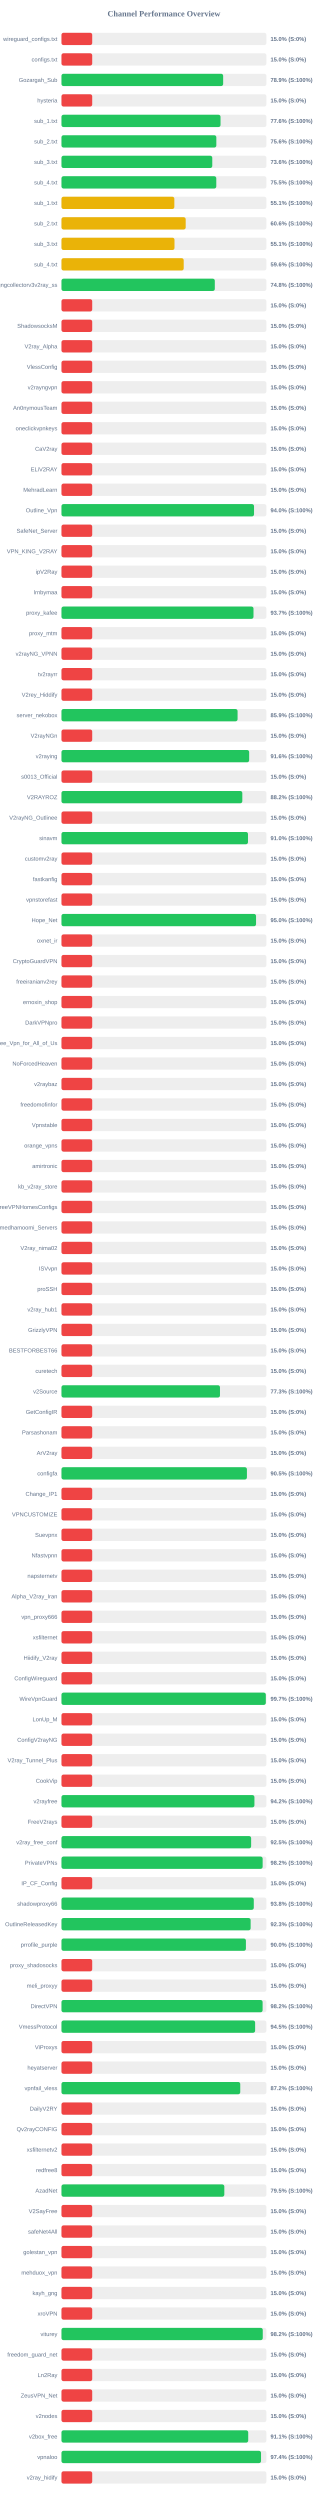
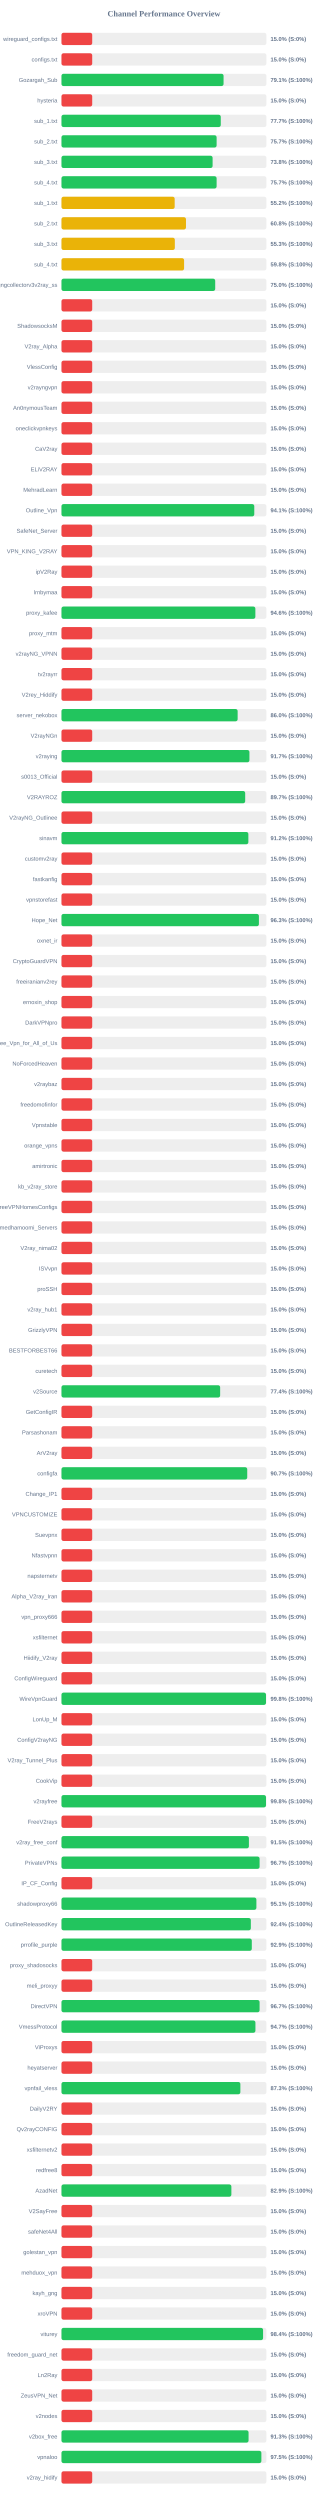
<svg xmlns="http://www.w3.org/2000/svg" width="800" height="6100" version="1.1">
  <style>
        .row { font: 14px Arial; fill: #64748b; }
        .score { font: bold 14px Arial; fill: #64748b; }
    </style>
  <text x="400" y="40" text-anchor="middle" font-size="20px" font-weight="bold" fill="#64748b">Channel Performance Overview</text>
  <rect x="150" y="80" width="500" height="30" fill="#eee" rx="5" />
  <rect x="150" y="80" width="75.0" height="30" fill="#ef4444" rx="5" />
  <text x="140" y="100" text-anchor="end" class="row">wireguard_configs.txt</text>
  <text x="660" y="100" text-anchor="start" class="score">15.0% (S:0%)</text>
  <rect x="150" y="130" width="500" height="30" fill="#eee" rx="5" />
  <rect x="150" y="130" width="75.0" height="30" fill="#ef4444" rx="5" />
  <text x="140" y="150" text-anchor="end" class="row">configs.txt</text>
  <text x="660" y="150" text-anchor="start" class="score">15.0% (S:0%)</text>
  <rect x="150" y="180" width="500" height="30" fill="#eee" rx="5" />
-   <rect x="150" y="180" width="394.5" height="30" fill="#22c55e" rx="5" />
+   <rect x="150" y="180" width="395.5" height="30" fill="#22c55e" rx="5" />
  <text x="140" y="200" text-anchor="end" class="row">Gozargah_Sub</text>
-   <text x="660" y="200" text-anchor="start" class="score">78.9% (S:100%)</text>
+   <text x="660" y="200" text-anchor="start" class="score">79.1% (S:100%)</text>
  <rect x="150" y="230" width="500" height="30" fill="#eee" rx="5" />
  <rect x="150" y="230" width="75.0" height="30" fill="#ef4444" rx="5" />
  <text x="140" y="250" text-anchor="end" class="row">hysteria</text>
  <text x="660" y="250" text-anchor="start" class="score">15.0% (S:0%)</text>
  <rect x="150" y="280" width="500" height="30" fill="#eee" rx="5" />
-   <rect x="150" y="280" width="388.1" height="30" fill="#22c55e" rx="5" />
+   <rect x="150" y="280" width="388.7" height="30" fill="#22c55e" rx="5" />
  <text x="140" y="300" text-anchor="end" class="row">sub_1.txt</text>
-   <text x="660" y="300" text-anchor="start" class="score">77.6% (S:100%)</text>
+   <text x="660" y="300" text-anchor="start" class="score">77.7% (S:100%)</text>
  <rect x="150" y="330" width="500" height="30" fill="#eee" rx="5" />
-   <rect x="150" y="330" width="377.85" height="30" fill="#22c55e" rx="5" />
+   <rect x="150" y="330" width="378.55" height="30" fill="#22c55e" rx="5" />
  <text x="140" y="350" text-anchor="end" class="row">sub_2.txt</text>
-   <text x="660" y="350" text-anchor="start" class="score">75.6% (S:100%)</text>
+   <text x="660" y="350" text-anchor="start" class="score">75.7% (S:100%)</text>
  <rect x="150" y="380" width="500" height="30" fill="#eee" rx="5" />
-   <rect x="150" y="380" width="367.95" height="30" fill="#22c55e" rx="5" />
+   <rect x="150" y="380" width="368.75" height="30" fill="#22c55e" rx="5" />
  <text x="140" y="400" text-anchor="end" class="row">sub_3.txt</text>
-   <text x="660" y="400" text-anchor="start" class="score">73.6% (S:100%)</text>
+   <text x="660" y="400" text-anchor="start" class="score">73.8% (S:100%)</text>
  <rect x="150" y="430" width="500" height="30" fill="#eee" rx="5" />
-   <rect x="150" y="430" width="377.75" height="30" fill="#22c55e" rx="5" />
+   <rect x="150" y="430" width="378.55" height="30" fill="#22c55e" rx="5" />
  <text x="140" y="450" text-anchor="end" class="row">sub_4.txt</text>
-   <text x="660" y="450" text-anchor="start" class="score">75.5% (S:100%)</text>
+   <text x="660" y="450" text-anchor="start" class="score">75.7% (S:100%)</text>
  <rect x="150" y="480" width="500" height="30" fill="#eee" rx="5" />
-   <rect x="150" y="480" width="275.4" height="30" fill="#eab308" rx="5" />
+   <rect x="150" y="480" width="276.2" height="30" fill="#eab308" rx="5" />
  <text x="140" y="500" text-anchor="end" class="row">sub_1.txt</text>
-   <text x="660" y="500" text-anchor="start" class="score">55.1% (S:100%)</text>
+   <text x="660" y="500" text-anchor="start" class="score">55.2% (S:100%)</text>
  <rect x="150" y="530" width="500" height="30" fill="#eee" rx="5" />
-   <rect x="150" y="530" width="303.1" height="30" fill="#eab308" rx="5" />
+   <rect x="150" y="530" width="303.8" height="30" fill="#eab308" rx="5" />
  <text x="140" y="550" text-anchor="end" class="row">sub_2.txt</text>
-   <text x="660" y="550" text-anchor="start" class="score">60.6% (S:100%)</text>
+   <text x="660" y="550" text-anchor="start" class="score">60.8% (S:100%)</text>
  <rect x="150" y="580" width="500" height="30" fill="#eee" rx="5" />
-   <rect x="150" y="580" width="275.75" height="30" fill="#eab308" rx="5" />
+   <rect x="150" y="580" width="276.6" height="30" fill="#eab308" rx="5" />
  <text x="140" y="600" text-anchor="end" class="row">sub_3.txt</text>
-   <text x="660" y="600" text-anchor="start" class="score">55.1% (S:100%)</text>
+   <text x="660" y="600" text-anchor="start" class="score">55.3% (S:100%)</text>
  <rect x="150" y="630" width="500" height="30" fill="#eee" rx="5" />
-   <rect x="150" y="630" width="298.25" height="30" fill="#eab308" rx="5" />
+   <rect x="150" y="630" width="299.2" height="30" fill="#eab308" rx="5" />
  <text x="140" y="650" text-anchor="end" class="row">sub_4.txt</text>
-   <text x="660" y="650" text-anchor="start" class="score">59.6% (S:100%)</text>
+   <text x="660" y="650" text-anchor="start" class="score">59.8% (S:100%)</text>
  <rect x="150" y="680" width="500" height="30" fill="#eee" rx="5" />
-   <rect x="150" y="680" width="374.15" height="30" fill="#22c55e" rx="5" />
+   <rect x="150" y="680" width="375.1" height="30" fill="#22c55e" rx="5" />
  <text x="140" y="700" text-anchor="end" class="row">kayhgngcollectorv3v2ray_ss</text>
-   <text x="660" y="700" text-anchor="start" class="score">74.8% (S:100%)</text>
+   <text x="660" y="700" text-anchor="start" class="score">75.0% (S:100%)</text>
  <rect x="150" y="730" width="500" height="30" fill="#eee" rx="5" />
  <rect x="150" y="730" width="75.0" height="30" fill="#ef4444" rx="5" />
  <text x="140" y="750" text-anchor="end" class="row" />
  <text x="660" y="750" text-anchor="start" class="score">15.0% (S:0%)</text>
  <rect x="150" y="780" width="500" height="30" fill="#eee" rx="5" />
  <rect x="150" y="780" width="75.0" height="30" fill="#ef4444" rx="5" />
  <text x="140" y="800" text-anchor="end" class="row">ShadowsocksM</text>
  <text x="660" y="800" text-anchor="start" class="score">15.0% (S:0%)</text>
  <rect x="150" y="830" width="500" height="30" fill="#eee" rx="5" />
  <rect x="150" y="830" width="75.0" height="30" fill="#ef4444" rx="5" />
  <text x="140" y="850" text-anchor="end" class="row">V2ray_Alpha</text>
  <text x="660" y="850" text-anchor="start" class="score">15.0% (S:0%)</text>
  <rect x="150" y="880" width="500" height="30" fill="#eee" rx="5" />
  <rect x="150" y="880" width="75.0" height="30" fill="#ef4444" rx="5" />
  <text x="140" y="900" text-anchor="end" class="row">VlessConfig</text>
  <text x="660" y="900" text-anchor="start" class="score">15.0% (S:0%)</text>
  <rect x="150" y="930" width="500" height="30" fill="#eee" rx="5" />
  <rect x="150" y="930" width="75.0" height="30" fill="#ef4444" rx="5" />
  <text x="140" y="950" text-anchor="end" class="row">v2rayngvpn</text>
  <text x="660" y="950" text-anchor="start" class="score">15.0% (S:0%)</text>
  <rect x="150" y="980" width="500" height="30" fill="#eee" rx="5" />
  <rect x="150" y="980" width="75.0" height="30" fill="#ef4444" rx="5" />
  <text x="140" y="1000" text-anchor="end" class="row">An0nymousTeam</text>
  <text x="660" y="1000" text-anchor="start" class="score">15.0% (S:0%)</text>
  <rect x="150" y="1030" width="500" height="30" fill="#eee" rx="5" />
  <rect x="150" y="1030" width="75.0" height="30" fill="#ef4444" rx="5" />
  <text x="140" y="1050" text-anchor="end" class="row">oneclickvpnkeys</text>
  <text x="660" y="1050" text-anchor="start" class="score">15.0% (S:0%)</text>
  <rect x="150" y="1080" width="500" height="30" fill="#eee" rx="5" />
  <rect x="150" y="1080" width="75.0" height="30" fill="#ef4444" rx="5" />
  <text x="140" y="1100" text-anchor="end" class="row">CaV2ray</text>
  <text x="660" y="1100" text-anchor="start" class="score">15.0% (S:0%)</text>
  <rect x="150" y="1130" width="500" height="30" fill="#eee" rx="5" />
  <rect x="150" y="1130" width="75.0" height="30" fill="#ef4444" rx="5" />
  <text x="140" y="1150" text-anchor="end" class="row">ELiV2RAY</text>
  <text x="660" y="1150" text-anchor="start" class="score">15.0% (S:0%)</text>
  <rect x="150" y="1180" width="500" height="30" fill="#eee" rx="5" />
  <rect x="150" y="1180" width="75.0" height="30" fill="#ef4444" rx="5" />
  <text x="140" y="1200" text-anchor="end" class="row">MehradLearn</text>
  <text x="660" y="1200" text-anchor="start" class="score">15.0% (S:0%)</text>
  <rect x="150" y="1230" width="500" height="30" fill="#eee" rx="5" />
-   <rect x="150" y="1230" width="469.85" height="30" fill="#22c55e" rx="5" />
+   <rect x="150" y="1230" width="470.45" height="30" fill="#22c55e" rx="5" />
  <text x="140" y="1250" text-anchor="end" class="row">Outline_Vpn</text>
-   <text x="660" y="1250" text-anchor="start" class="score">94.0% (S:100%)</text>
+   <text x="660" y="1250" text-anchor="start" class="score">94.1% (S:100%)</text>
  <rect x="150" y="1280" width="500" height="30" fill="#eee" rx="5" />
  <rect x="150" y="1280" width="75.0" height="30" fill="#ef4444" rx="5" />
  <text x="140" y="1300" text-anchor="end" class="row">SafeNet_Server</text>
  <text x="660" y="1300" text-anchor="start" class="score">15.0% (S:0%)</text>
  <rect x="150" y="1330" width="500" height="30" fill="#eee" rx="5" />
  <rect x="150" y="1330" width="75.0" height="30" fill="#ef4444" rx="5" />
  <text x="140" y="1350" text-anchor="end" class="row">VPN_KING_V2RAY</text>
  <text x="660" y="1350" text-anchor="start" class="score">15.0% (S:0%)</text>
  <rect x="150" y="1380" width="500" height="30" fill="#eee" rx="5" />
  <rect x="150" y="1380" width="75.0" height="30" fill="#ef4444" rx="5" />
  <text x="140" y="1400" text-anchor="end" class="row">ipV2Ray</text>
  <text x="660" y="1400" text-anchor="start" class="score">15.0% (S:0%)</text>
  <rect x="150" y="1430" width="500" height="30" fill="#eee" rx="5" />
  <rect x="150" y="1430" width="75.0" height="30" fill="#ef4444" rx="5" />
  <text x="140" y="1450" text-anchor="end" class="row">lrnbymaa</text>
  <text x="660" y="1450" text-anchor="start" class="score">15.0% (S:0%)</text>
  <rect x="150" y="1480" width="500" height="30" fill="#eee" rx="5" />
-   <rect x="150" y="1480" width="468.55" height="30" fill="#22c55e" rx="5" />
+   <rect x="150" y="1480" width="473.1" height="30" fill="#22c55e" rx="5" />
  <text x="140" y="1500" text-anchor="end" class="row">proxy_kafee</text>
-   <text x="660" y="1500" text-anchor="start" class="score">93.7% (S:100%)</text>
+   <text x="660" y="1500" text-anchor="start" class="score">94.6% (S:100%)</text>
  <rect x="150" y="1530" width="500" height="30" fill="#eee" rx="5" />
  <rect x="150" y="1530" width="75.0" height="30" fill="#ef4444" rx="5" />
  <text x="140" y="1550" text-anchor="end" class="row">proxy_mtm</text>
  <text x="660" y="1550" text-anchor="start" class="score">15.0% (S:0%)</text>
  <rect x="150" y="1580" width="500" height="30" fill="#eee" rx="5" />
  <rect x="150" y="1580" width="75.0" height="30" fill="#ef4444" rx="5" />
  <text x="140" y="1600" text-anchor="end" class="row">v2rayNG_VPNN</text>
  <text x="660" y="1600" text-anchor="start" class="score">15.0% (S:0%)</text>
  <rect x="150" y="1630" width="500" height="30" fill="#eee" rx="5" />
  <rect x="150" y="1630" width="75.0" height="30" fill="#ef4444" rx="5" />
  <text x="140" y="1650" text-anchor="end" class="row">tv2rayrr</text>
  <text x="660" y="1650" text-anchor="start" class="score">15.0% (S:0%)</text>
  <rect x="150" y="1680" width="500" height="30" fill="#eee" rx="5" />
  <rect x="150" y="1680" width="75.0" height="30" fill="#ef4444" rx="5" />
  <text x="140" y="1700" text-anchor="end" class="row">V2rey_Hiddify</text>
  <text x="660" y="1700" text-anchor="start" class="score">15.0% (S:0%)</text>
  <rect x="150" y="1730" width="500" height="30" fill="#eee" rx="5" />
-   <rect x="150" y="1730" width="429.7" height="30" fill="#22c55e" rx="5" />
+   <rect x="150" y="1730" width="429.85" height="30" fill="#22c55e" rx="5" />
  <text x="140" y="1750" text-anchor="end" class="row">server_nekobox</text>
-   <text x="660" y="1750" text-anchor="start" class="score">85.9% (S:100%)</text>
+   <text x="660" y="1750" text-anchor="start" class="score">86.0% (S:100%)</text>
  <rect x="150" y="1780" width="500" height="30" fill="#eee" rx="5" />
  <rect x="150" y="1780" width="75.0" height="30" fill="#ef4444" rx="5" />
  <text x="140" y="1800" text-anchor="end" class="row">V2rayNGn</text>
  <text x="660" y="1800" text-anchor="start" class="score">15.0% (S:0%)</text>
  <rect x="150" y="1830" width="500" height="30" fill="#eee" rx="5" />
-   <rect x="150" y="1830" width="457.95" height="30" fill="#22c55e" rx="5" />
+   <rect x="150" y="1830" width="458.6" height="30" fill="#22c55e" rx="5" />
  <text x="140" y="1850" text-anchor="end" class="row">v2raying</text>
-   <text x="660" y="1850" text-anchor="start" class="score">91.6% (S:100%)</text>
+   <text x="660" y="1850" text-anchor="start" class="score">91.7% (S:100%)</text>
  <rect x="150" y="1880" width="500" height="30" fill="#eee" rx="5" />
  <rect x="150" y="1880" width="75.0" height="30" fill="#ef4444" rx="5" />
  <text x="140" y="1900" text-anchor="end" class="row">s0013_Official</text>
  <text x="660" y="1900" text-anchor="start" class="score">15.0% (S:0%)</text>
  <rect x="150" y="1930" width="500" height="30" fill="#eee" rx="5" />
-   <rect x="150" y="1930" width="441.25" height="30" fill="#22c55e" rx="5" />
+   <rect x="150" y="1930" width="448.25" height="30" fill="#22c55e" rx="5" />
  <text x="140" y="1950" text-anchor="end" class="row">V2RAYROZ</text>
-   <text x="660" y="1950" text-anchor="start" class="score">88.2% (S:100%)</text>
+   <text x="660" y="1950" text-anchor="start" class="score">89.7% (S:100%)</text>
  <rect x="150" y="1980" width="500" height="30" fill="#eee" rx="5" />
  <rect x="150" y="1980" width="75.0" height="30" fill="#ef4444" rx="5" />
  <text x="140" y="2000" text-anchor="end" class="row">V2rayNG_Outlinee</text>
  <text x="660" y="2000" text-anchor="start" class="score">15.0% (S:0%)</text>
  <rect x="150" y="2030" width="500" height="30" fill="#eee" rx="5" />
-   <rect x="150" y="2030" width="455.1" height="30" fill="#22c55e" rx="5" />
+   <rect x="150" y="2030" width="456.0" height="30" fill="#22c55e" rx="5" />
  <text x="140" y="2050" text-anchor="end" class="row">sinavm</text>
-   <text x="660" y="2050" text-anchor="start" class="score">91.0% (S:100%)</text>
+   <text x="660" y="2050" text-anchor="start" class="score">91.2% (S:100%)</text>
  <rect x="150" y="2080" width="500" height="30" fill="#eee" rx="5" />
  <rect x="150" y="2080" width="75.0" height="30" fill="#ef4444" rx="5" />
  <text x="140" y="2100" text-anchor="end" class="row">customv2ray</text>
  <text x="660" y="2100" text-anchor="start" class="score">15.0% (S:0%)</text>
  <rect x="150" y="2130" width="500" height="30" fill="#eee" rx="5" />
  <rect x="150" y="2130" width="75.0" height="30" fill="#ef4444" rx="5" />
  <text x="140" y="2150" text-anchor="end" class="row">fastkanfig</text>
  <text x="660" y="2150" text-anchor="start" class="score">15.0% (S:0%)</text>
  <rect x="150" y="2180" width="500" height="30" fill="#eee" rx="5" />
  <rect x="150" y="2180" width="75.0" height="30" fill="#ef4444" rx="5" />
  <text x="140" y="2200" text-anchor="end" class="row">vpnstorefast</text>
  <text x="660" y="2200" text-anchor="start" class="score">15.0% (S:0%)</text>
  <rect x="150" y="2230" width="500" height="30" fill="#eee" rx="5" />
-   <rect x="150" y="2230" width="474.75" height="30" fill="#22c55e" rx="5" />
+   <rect x="150" y="2230" width="481.75" height="30" fill="#22c55e" rx="5" />
  <text x="140" y="2250" text-anchor="end" class="row">Hope_Net</text>
-   <text x="660" y="2250" text-anchor="start" class="score">95.0% (S:100%)</text>
+   <text x="660" y="2250" text-anchor="start" class="score">96.3% (S:100%)</text>
  <rect x="150" y="2280" width="500" height="30" fill="#eee" rx="5" />
  <rect x="150" y="2280" width="75.0" height="30" fill="#ef4444" rx="5" />
  <text x="140" y="2300" text-anchor="end" class="row">oxnet_ir</text>
  <text x="660" y="2300" text-anchor="start" class="score">15.0% (S:0%)</text>
  <rect x="150" y="2330" width="500" height="30" fill="#eee" rx="5" />
  <rect x="150" y="2330" width="75.0" height="30" fill="#ef4444" rx="5" />
  <text x="140" y="2350" text-anchor="end" class="row">CryptoGuardVPN</text>
  <text x="660" y="2350" text-anchor="start" class="score">15.0% (S:0%)</text>
  <rect x="150" y="2380" width="500" height="30" fill="#eee" rx="5" />
  <rect x="150" y="2380" width="75.0" height="30" fill="#ef4444" rx="5" />
  <text x="140" y="2400" text-anchor="end" class="row">freeiranianv2rey</text>
  <text x="660" y="2400" text-anchor="start" class="score">15.0% (S:0%)</text>
  <rect x="150" y="2430" width="500" height="30" fill="#eee" rx="5" />
  <rect x="150" y="2430" width="75.0" height="30" fill="#ef4444" rx="5" />
  <text x="140" y="2450" text-anchor="end" class="row">ernoxin_shop</text>
  <text x="660" y="2450" text-anchor="start" class="score">15.0% (S:0%)</text>
  <rect x="150" y="2480" width="500" height="30" fill="#eee" rx="5" />
  <rect x="150" y="2480" width="75.0" height="30" fill="#ef4444" rx="5" />
  <text x="140" y="2500" text-anchor="end" class="row">DarkVPNpro</text>
  <text x="660" y="2500" text-anchor="start" class="score">15.0% (S:0%)</text>
  <rect x="150" y="2530" width="500" height="30" fill="#eee" rx="5" />
  <rect x="150" y="2530" width="75.0" height="30" fill="#ef4444" rx="5" />
  <text x="140" y="2550" text-anchor="end" class="row">Free_Vpn_for_All_of_Us</text>
  <text x="660" y="2550" text-anchor="start" class="score">15.0% (S:0%)</text>
  <rect x="150" y="2580" width="500" height="30" fill="#eee" rx="5" />
  <rect x="150" y="2580" width="75.0" height="30" fill="#ef4444" rx="5" />
  <text x="140" y="2600" text-anchor="end" class="row">NoForcedHeaven</text>
  <text x="660" y="2600" text-anchor="start" class="score">15.0% (S:0%)</text>
  <rect x="150" y="2630" width="500" height="30" fill="#eee" rx="5" />
  <rect x="150" y="2630" width="75.0" height="30" fill="#ef4444" rx="5" />
  <text x="140" y="2650" text-anchor="end" class="row">v2raybaz</text>
  <text x="660" y="2650" text-anchor="start" class="score">15.0% (S:0%)</text>
  <rect x="150" y="2680" width="500" height="30" fill="#eee" rx="5" />
  <rect x="150" y="2680" width="75.0" height="30" fill="#ef4444" rx="5" />
  <text x="140" y="2700" text-anchor="end" class="row">freedomofinfor</text>
  <text x="660" y="2700" text-anchor="start" class="score">15.0% (S:0%)</text>
  <rect x="150" y="2730" width="500" height="30" fill="#eee" rx="5" />
  <rect x="150" y="2730" width="75.0" height="30" fill="#ef4444" rx="5" />
  <text x="140" y="2750" text-anchor="end" class="row">Vpnstable</text>
  <text x="660" y="2750" text-anchor="start" class="score">15.0% (S:0%)</text>
  <rect x="150" y="2780" width="500" height="30" fill="#eee" rx="5" />
  <rect x="150" y="2780" width="75.0" height="30" fill="#ef4444" rx="5" />
  <text x="140" y="2800" text-anchor="end" class="row">orange_vpns</text>
  <text x="660" y="2800" text-anchor="start" class="score">15.0% (S:0%)</text>
  <rect x="150" y="2830" width="500" height="30" fill="#eee" rx="5" />
  <rect x="150" y="2830" width="75.0" height="30" fill="#ef4444" rx="5" />
  <text x="140" y="2850" text-anchor="end" class="row">amirtronic</text>
  <text x="660" y="2850" text-anchor="start" class="score">15.0% (S:0%)</text>
  <rect x="150" y="2880" width="500" height="30" fill="#eee" rx="5" />
  <rect x="150" y="2880" width="75.0" height="30" fill="#ef4444" rx="5" />
  <text x="140" y="2900" text-anchor="end" class="row">kb_v2ray_store</text>
  <text x="660" y="2900" text-anchor="start" class="score">15.0% (S:0%)</text>
  <rect x="150" y="2930" width="500" height="30" fill="#eee" rx="5" />
  <rect x="150" y="2930" width="75.0" height="30" fill="#ef4444" rx="5" />
  <text x="140" y="2950" text-anchor="end" class="row">FreeVPNHomesConfigs</text>
  <text x="660" y="2950" text-anchor="start" class="score">15.0% (S:0%)</text>
  <rect x="150" y="2980" width="500" height="30" fill="#eee" rx="5" />
  <rect x="150" y="2980" width="75.0" height="30" fill="#ef4444" rx="5" />
  <text x="140" y="3000" text-anchor="end" class="row">Ahmedhamoomi_Servers</text>
  <text x="660" y="3000" text-anchor="start" class="score">15.0% (S:0%)</text>
  <rect x="150" y="3030" width="500" height="30" fill="#eee" rx="5" />
  <rect x="150" y="3030" width="75.0" height="30" fill="#ef4444" rx="5" />
  <text x="140" y="3050" text-anchor="end" class="row">V2ray_nima02</text>
  <text x="660" y="3050" text-anchor="start" class="score">15.0% (S:0%)</text>
  <rect x="150" y="3080" width="500" height="30" fill="#eee" rx="5" />
  <rect x="150" y="3080" width="75.0" height="30" fill="#ef4444" rx="5" />
  <text x="140" y="3100" text-anchor="end" class="row">ISVvpn</text>
  <text x="660" y="3100" text-anchor="start" class="score">15.0% (S:0%)</text>
  <rect x="150" y="3130" width="500" height="30" fill="#eee" rx="5" />
  <rect x="150" y="3130" width="75.0" height="30" fill="#ef4444" rx="5" />
  <text x="140" y="3150" text-anchor="end" class="row">proSSH</text>
  <text x="660" y="3150" text-anchor="start" class="score">15.0% (S:0%)</text>
  <rect x="150" y="3180" width="500" height="30" fill="#eee" rx="5" />
  <rect x="150" y="3180" width="75.0" height="30" fill="#ef4444" rx="5" />
  <text x="140" y="3200" text-anchor="end" class="row">v2ray_hub1</text>
  <text x="660" y="3200" text-anchor="start" class="score">15.0% (S:0%)</text>
  <rect x="150" y="3230" width="500" height="30" fill="#eee" rx="5" />
  <rect x="150" y="3230" width="75.0" height="30" fill="#ef4444" rx="5" />
  <text x="140" y="3250" text-anchor="end" class="row">GrizzlyVPN</text>
  <text x="660" y="3250" text-anchor="start" class="score">15.0% (S:0%)</text>
  <rect x="150" y="3280" width="500" height="30" fill="#eee" rx="5" />
  <rect x="150" y="3280" width="75.0" height="30" fill="#ef4444" rx="5" />
  <text x="140" y="3300" text-anchor="end" class="row">BESTFORBEST66</text>
  <text x="660" y="3300" text-anchor="start" class="score">15.0% (S:0%)</text>
  <rect x="150" y="3330" width="500" height="30" fill="#eee" rx="5" />
  <rect x="150" y="3330" width="75.0" height="30" fill="#ef4444" rx="5" />
  <text x="140" y="3350" text-anchor="end" class="row">curetech</text>
  <text x="660" y="3350" text-anchor="start" class="score">15.0% (S:0%)</text>
  <rect x="150" y="3380" width="500" height="30" fill="#eee" rx="5" />
-   <rect x="150" y="3380" width="386.75" height="30" fill="#22c55e" rx="5" />
+   <rect x="150" y="3380" width="387.15" height="30" fill="#22c55e" rx="5" />
  <text x="140" y="3400" text-anchor="end" class="row">v2Source</text>
-   <text x="660" y="3400" text-anchor="start" class="score">77.3% (S:100%)</text>
+   <text x="660" y="3400" text-anchor="start" class="score">77.4% (S:100%)</text>
  <rect x="150" y="3430" width="500" height="30" fill="#eee" rx="5" />
  <rect x="150" y="3430" width="75.0" height="30" fill="#ef4444" rx="5" />
  <text x="140" y="3450" text-anchor="end" class="row">GetConfigIR</text>
  <text x="660" y="3450" text-anchor="start" class="score">15.0% (S:0%)</text>
  <rect x="150" y="3480" width="500" height="30" fill="#eee" rx="5" />
  <rect x="150" y="3480" width="75.0" height="30" fill="#ef4444" rx="5" />
  <text x="140" y="3500" text-anchor="end" class="row">Parsashonam</text>
  <text x="660" y="3500" text-anchor="start" class="score">15.0% (S:0%)</text>
  <rect x="150" y="3530" width="500" height="30" fill="#eee" rx="5" />
  <rect x="150" y="3530" width="75.0" height="30" fill="#ef4444" rx="5" />
  <text x="140" y="3550" text-anchor="end" class="row">ArV2ray</text>
  <text x="660" y="3550" text-anchor="start" class="score">15.0% (S:0%)</text>
  <rect x="150" y="3580" width="500" height="30" fill="#eee" rx="5" />
-   <rect x="150" y="3580" width="452.5" height="30" fill="#22c55e" rx="5" />
+   <rect x="150" y="3580" width="453.25" height="30" fill="#22c55e" rx="5" />
  <text x="140" y="3600" text-anchor="end" class="row">configfa</text>
-   <text x="660" y="3600" text-anchor="start" class="score">90.5% (S:100%)</text>
+   <text x="660" y="3600" text-anchor="start" class="score">90.7% (S:100%)</text>
  <rect x="150" y="3630" width="500" height="30" fill="#eee" rx="5" />
  <rect x="150" y="3630" width="75.0" height="30" fill="#ef4444" rx="5" />
  <text x="140" y="3650" text-anchor="end" class="row">Change_IP1</text>
  <text x="660" y="3650" text-anchor="start" class="score">15.0% (S:0%)</text>
  <rect x="150" y="3680" width="500" height="30" fill="#eee" rx="5" />
  <rect x="150" y="3680" width="75.0" height="30" fill="#ef4444" rx="5" />
  <text x="140" y="3700" text-anchor="end" class="row">VPNCUSTOMIZE</text>
  <text x="660" y="3700" text-anchor="start" class="score">15.0% (S:0%)</text>
  <rect x="150" y="3730" width="500" height="30" fill="#eee" rx="5" />
  <rect x="150" y="3730" width="75.0" height="30" fill="#ef4444" rx="5" />
  <text x="140" y="3750" text-anchor="end" class="row">Suevpnx</text>
  <text x="660" y="3750" text-anchor="start" class="score">15.0% (S:0%)</text>
  <rect x="150" y="3780" width="500" height="30" fill="#eee" rx="5" />
  <rect x="150" y="3780" width="75.0" height="30" fill="#ef4444" rx="5" />
  <text x="140" y="3800" text-anchor="end" class="row">Nfastvpnn</text>
  <text x="660" y="3800" text-anchor="start" class="score">15.0% (S:0%)</text>
  <rect x="150" y="3830" width="500" height="30" fill="#eee" rx="5" />
  <rect x="150" y="3830" width="75.0" height="30" fill="#ef4444" rx="5" />
  <text x="140" y="3850" text-anchor="end" class="row">napsternetv</text>
  <text x="660" y="3850" text-anchor="start" class="score">15.0% (S:0%)</text>
  <rect x="150" y="3880" width="500" height="30" fill="#eee" rx="5" />
  <rect x="150" y="3880" width="75.0" height="30" fill="#ef4444" rx="5" />
  <text x="140" y="3900" text-anchor="end" class="row">Alpha_V2ray_Iran</text>
  <text x="660" y="3900" text-anchor="start" class="score">15.0% (S:0%)</text>
  <rect x="150" y="3930" width="500" height="30" fill="#eee" rx="5" />
  <rect x="150" y="3930" width="75.0" height="30" fill="#ef4444" rx="5" />
  <text x="140" y="3950" text-anchor="end" class="row">vpn_proxy666</text>
  <text x="660" y="3950" text-anchor="start" class="score">15.0% (S:0%)</text>
  <rect x="150" y="3980" width="500" height="30" fill="#eee" rx="5" />
  <rect x="150" y="3980" width="75.0" height="30" fill="#ef4444" rx="5" />
  <text x="140" y="4000" text-anchor="end" class="row">xsfilternet</text>
  <text x="660" y="4000" text-anchor="start" class="score">15.0% (S:0%)</text>
  <rect x="150" y="4030" width="500" height="30" fill="#eee" rx="5" />
  <rect x="150" y="4030" width="75.0" height="30" fill="#ef4444" rx="5" />
  <text x="140" y="4050" text-anchor="end" class="row">Hiidify_V2ray</text>
  <text x="660" y="4050" text-anchor="start" class="score">15.0% (S:0%)</text>
  <rect x="150" y="4080" width="500" height="30" fill="#eee" rx="5" />
  <rect x="150" y="4080" width="75.0" height="30" fill="#ef4444" rx="5" />
  <text x="140" y="4100" text-anchor="end" class="row">ConfigWireguard</text>
  <text x="660" y="4100" text-anchor="start" class="score">15.0% (S:0%)</text>
  <rect x="150" y="4130" width="500" height="30" fill="#eee" rx="5" />
-   <rect x="150" y="4130" width="498.6" height="30" fill="#22c55e" rx="5" />
+   <rect x="150" y="4130" width="499.05" height="30" fill="#22c55e" rx="5" />
  <text x="140" y="4150" text-anchor="end" class="row">WireVpnGuard</text>
-   <text x="660" y="4150" text-anchor="start" class="score">99.7% (S:100%)</text>
+   <text x="660" y="4150" text-anchor="start" class="score">99.8% (S:100%)</text>
  <rect x="150" y="4180" width="500" height="30" fill="#eee" rx="5" />
  <rect x="150" y="4180" width="75.0" height="30" fill="#ef4444" rx="5" />
  <text x="140" y="4200" text-anchor="end" class="row">LonUp_M</text>
  <text x="660" y="4200" text-anchor="start" class="score">15.0% (S:0%)</text>
  <rect x="150" y="4230" width="500" height="30" fill="#eee" rx="5" />
  <rect x="150" y="4230" width="75.0" height="30" fill="#ef4444" rx="5" />
  <text x="140" y="4250" text-anchor="end" class="row">ConfigV2rayNG</text>
  <text x="660" y="4250" text-anchor="start" class="score">15.0% (S:0%)</text>
  <rect x="150" y="4280" width="500" height="30" fill="#eee" rx="5" />
  <rect x="150" y="4280" width="75.0" height="30" fill="#ef4444" rx="5" />
  <text x="140" y="4300" text-anchor="end" class="row">V2ray_Tunnel_Plus</text>
  <text x="660" y="4300" text-anchor="start" class="score">15.0% (S:0%)</text>
  <rect x="150" y="4330" width="500" height="30" fill="#eee" rx="5" />
  <rect x="150" y="4330" width="75.0" height="30" fill="#ef4444" rx="5" />
  <text x="140" y="4350" text-anchor="end" class="row">CookVip</text>
  <text x="660" y="4350" text-anchor="start" class="score">15.0% (S:0%)</text>
  <rect x="150" y="4380" width="500" height="30" fill="#eee" rx="5" />
-   <rect x="150" y="4380" width="470.8" height="30" fill="#22c55e" rx="5" />
+   <rect x="150" y="4380" width="499.05" height="30" fill="#22c55e" rx="5" />
  <text x="140" y="4400" text-anchor="end" class="row">v2rayfree</text>
-   <text x="660" y="4400" text-anchor="start" class="score">94.2% (S:100%)</text>
+   <text x="660" y="4400" text-anchor="start" class="score">99.8% (S:100%)</text>
  <rect x="150" y="4430" width="500" height="30" fill="#eee" rx="5" />
  <rect x="150" y="4430" width="75.0" height="30" fill="#ef4444" rx="5" />
  <text x="140" y="4450" text-anchor="end" class="row">FreeV2rays</text>
  <text x="660" y="4450" text-anchor="start" class="score">15.0% (S:0%)</text>
  <rect x="150" y="4480" width="500" height="30" fill="#eee" rx="5" />
-   <rect x="150" y="4480" width="462.75" height="30" fill="#22c55e" rx="5" />
+   <rect x="150" y="4480" width="457.35" height="30" fill="#22c55e" rx="5" />
  <text x="140" y="4500" text-anchor="end" class="row">v2ray_free_conf</text>
-   <text x="660" y="4500" text-anchor="start" class="score">92.5% (S:100%)</text>
+   <text x="660" y="4500" text-anchor="start" class="score">91.5% (S:100%)</text>
  <rect x="150" y="4530" width="500" height="30" fill="#eee" rx="5" />
-   <rect x="150" y="4530" width="490.85" height="30" fill="#22c55e" rx="5" />
+   <rect x="150" y="4530" width="483.4" height="30" fill="#22c55e" rx="5" />
  <text x="140" y="4550" text-anchor="end" class="row">PrivateVPNs</text>
-   <text x="660" y="4550" text-anchor="start" class="score">98.2% (S:100%)</text>
+   <text x="660" y="4550" text-anchor="start" class="score">96.7% (S:100%)</text>
  <rect x="150" y="4580" width="500" height="30" fill="#eee" rx="5" />
  <rect x="150" y="4580" width="75.0" height="30" fill="#ef4444" rx="5" />
  <text x="140" y="4600" text-anchor="end" class="row">IP_CF_Config</text>
  <text x="660" y="4600" text-anchor="start" class="score">15.0% (S:0%)</text>
  <rect x="150" y="4630" width="500" height="30" fill="#eee" rx="5" />
-   <rect x="150" y="4630" width="469.25" height="30" fill="#22c55e" rx="5" />
+   <rect x="150" y="4630" width="475.6" height="30" fill="#22c55e" rx="5" />
  <text x="140" y="4650" text-anchor="end" class="row">shadowproxy66</text>
-   <text x="660" y="4650" text-anchor="start" class="score">93.8% (S:100%)</text>
+   <text x="660" y="4650" text-anchor="start" class="score">95.1% (S:100%)</text>
  <rect x="150" y="4680" width="500" height="30" fill="#eee" rx="5" />
-   <rect x="150" y="4680" width="461.55" height="30" fill="#22c55e" rx="5" />
+   <rect x="150" y="4680" width="462.05" height="30" fill="#22c55e" rx="5" />
  <text x="140" y="4700" text-anchor="end" class="row">OutlineReleasedKey</text>
-   <text x="660" y="4700" text-anchor="start" class="score">92.3% (S:100%)</text>
+   <text x="660" y="4700" text-anchor="start" class="score">92.4% (S:100%)</text>
  <rect x="150" y="4730" width="500" height="30" fill="#eee" rx="5" />
-   <rect x="150" y="4730" width="450.05" height="30" fill="#22c55e" rx="5" />
+   <rect x="150" y="4730" width="464.4" height="30" fill="#22c55e" rx="5" />
  <text x="140" y="4750" text-anchor="end" class="row">prrofile_purple</text>
-   <text x="660" y="4750" text-anchor="start" class="score">90.0% (S:100%)</text>
+   <text x="660" y="4750" text-anchor="start" class="score">92.9% (S:100%)</text>
  <rect x="150" y="4780" width="500" height="30" fill="#eee" rx="5" />
  <rect x="150" y="4780" width="75.0" height="30" fill="#ef4444" rx="5" />
  <text x="140" y="4800" text-anchor="end" class="row">proxy_shadosocks</text>
  <text x="660" y="4800" text-anchor="start" class="score">15.0% (S:0%)</text>
  <rect x="150" y="4830" width="500" height="30" fill="#eee" rx="5" />
  <rect x="150" y="4830" width="75.0" height="30" fill="#ef4444" rx="5" />
  <text x="140" y="4850" text-anchor="end" class="row">meli_proxyy</text>
  <text x="660" y="4850" text-anchor="start" class="score">15.0% (S:0%)</text>
  <rect x="150" y="4880" width="500" height="30" fill="#eee" rx="5" />
-   <rect x="150" y="4880" width="490.75" height="30" fill="#22c55e" rx="5" />
+   <rect x="150" y="4880" width="483.4" height="30" fill="#22c55e" rx="5" />
  <text x="140" y="4900" text-anchor="end" class="row">DirectVPN</text>
-   <text x="660" y="4900" text-anchor="start" class="score">98.2% (S:100%)</text>
+   <text x="660" y="4900" text-anchor="start" class="score">96.7% (S:100%)</text>
  <rect x="150" y="4930" width="500" height="30" fill="#eee" rx="5" />
-   <rect x="150" y="4930" width="472.5" height="30" fill="#22c55e" rx="5" />
+   <rect x="150" y="4930" width="473.25" height="30" fill="#22c55e" rx="5" />
  <text x="140" y="4950" text-anchor="end" class="row">VmessProtocol</text>
-   <text x="660" y="4950" text-anchor="start" class="score">94.5% (S:100%)</text>
+   <text x="660" y="4950" text-anchor="start" class="score">94.7% (S:100%)</text>
  <rect x="150" y="4980" width="500" height="30" fill="#eee" rx="5" />
  <rect x="150" y="4980" width="75.0" height="30" fill="#ef4444" rx="5" />
  <text x="140" y="5000" text-anchor="end" class="row">ViProxys</text>
  <text x="660" y="5000" text-anchor="start" class="score">15.0% (S:0%)</text>
  <rect x="150" y="5030" width="500" height="30" fill="#eee" rx="5" />
  <rect x="150" y="5030" width="75.0" height="30" fill="#ef4444" rx="5" />
  <text x="140" y="5050" text-anchor="end" class="row">heyatserver</text>
  <text x="660" y="5050" text-anchor="start" class="score">15.0% (S:0%)</text>
  <rect x="150" y="5080" width="500" height="30" fill="#eee" rx="5" />
-   <rect x="150" y="5080" width="436.2" height="30" fill="#22c55e" rx="5" />
+   <rect x="150" y="5080" width="436.5" height="30" fill="#22c55e" rx="5" />
  <text x="140" y="5100" text-anchor="end" class="row">vpnfail_vless</text>
-   <text x="660" y="5100" text-anchor="start" class="score">87.2% (S:100%)</text>
+   <text x="660" y="5100" text-anchor="start" class="score">87.3% (S:100%)</text>
  <rect x="150" y="5130" width="500" height="30" fill="#eee" rx="5" />
  <rect x="150" y="5130" width="75.0" height="30" fill="#ef4444" rx="5" />
  <text x="140" y="5150" text-anchor="end" class="row">DailyV2RY</text>
  <text x="660" y="5150" text-anchor="start" class="score">15.0% (S:0%)</text>
  <rect x="150" y="5180" width="500" height="30" fill="#eee" rx="5" />
  <rect x="150" y="5180" width="75.0" height="30" fill="#ef4444" rx="5" />
  <text x="140" y="5200" text-anchor="end" class="row">Qv2rayCONFIG</text>
  <text x="660" y="5200" text-anchor="start" class="score">15.0% (S:0%)</text>
  <rect x="150" y="5230" width="500" height="30" fill="#eee" rx="5" />
  <rect x="150" y="5230" width="75.0" height="30" fill="#ef4444" rx="5" />
  <text x="140" y="5250" text-anchor="end" class="row">xsfilternetv2</text>
  <text x="660" y="5250" text-anchor="start" class="score">15.0% (S:0%)</text>
  <rect x="150" y="5280" width="500" height="30" fill="#eee" rx="5" />
  <rect x="150" y="5280" width="75.0" height="30" fill="#ef4444" rx="5" />
  <text x="140" y="5300" text-anchor="end" class="row">redfree8</text>
  <text x="660" y="5300" text-anchor="start" class="score">15.0% (S:0%)</text>
  <rect x="150" y="5330" width="500" height="30" fill="#eee" rx="5" />
-   <rect x="150" y="5330" width="397.35" height="30" fill="#22c55e" rx="5" />
+   <rect x="150" y="5330" width="414.55" height="30" fill="#22c55e" rx="5" />
  <text x="140" y="5350" text-anchor="end" class="row">AzadNet</text>
-   <text x="660" y="5350" text-anchor="start" class="score">79.5% (S:100%)</text>
+   <text x="660" y="5350" text-anchor="start" class="score">82.9% (S:100%)</text>
  <rect x="150" y="5380" width="500" height="30" fill="#eee" rx="5" />
  <rect x="150" y="5380" width="75.0" height="30" fill="#ef4444" rx="5" />
  <text x="140" y="5400" text-anchor="end" class="row">V2SayFree</text>
  <text x="660" y="5400" text-anchor="start" class="score">15.0% (S:0%)</text>
  <rect x="150" y="5430" width="500" height="30" fill="#eee" rx="5" />
  <rect x="150" y="5430" width="75.0" height="30" fill="#ef4444" rx="5" />
  <text x="140" y="5450" text-anchor="end" class="row">safeNet4All</text>
  <text x="660" y="5450" text-anchor="start" class="score">15.0% (S:0%)</text>
  <rect x="150" y="5480" width="500" height="30" fill="#eee" rx="5" />
  <rect x="150" y="5480" width="75.0" height="30" fill="#ef4444" rx="5" />
  <text x="140" y="5500" text-anchor="end" class="row">golestan_vpn</text>
  <text x="660" y="5500" text-anchor="start" class="score">15.0% (S:0%)</text>
  <rect x="150" y="5530" width="500" height="30" fill="#eee" rx="5" />
  <rect x="150" y="5530" width="75.0" height="30" fill="#ef4444" rx="5" />
  <text x="140" y="5550" text-anchor="end" class="row">mehduox_vpn</text>
  <text x="660" y="5550" text-anchor="start" class="score">15.0% (S:0%)</text>
  <rect x="150" y="5580" width="500" height="30" fill="#eee" rx="5" />
  <rect x="150" y="5580" width="75.0" height="30" fill="#ef4444" rx="5" />
  <text x="140" y="5600" text-anchor="end" class="row">kayh_gng</text>
  <text x="660" y="5600" text-anchor="start" class="score">15.0% (S:0%)</text>
  <rect x="150" y="5630" width="500" height="30" fill="#eee" rx="5" />
  <rect x="150" y="5630" width="75.0" height="30" fill="#ef4444" rx="5" />
  <text x="140" y="5650" text-anchor="end" class="row">xroVPN</text>
  <text x="660" y="5650" text-anchor="start" class="score">15.0% (S:0%)</text>
  <rect x="150" y="5680" width="500" height="30" fill="#eee" rx="5" />
-   <rect x="150" y="5680" width="491.15" height="30" fill="#22c55e" rx="5" />
+   <rect x="150" y="5680" width="491.9" height="30" fill="#22c55e" rx="5" />
  <text x="140" y="5700" text-anchor="end" class="row">viturey</text>
-   <text x="660" y="5700" text-anchor="start" class="score">98.2% (S:100%)</text>
+   <text x="660" y="5700" text-anchor="start" class="score">98.4% (S:100%)</text>
  <rect x="150" y="5730" width="500" height="30" fill="#eee" rx="5" />
  <rect x="150" y="5730" width="75.0" height="30" fill="#ef4444" rx="5" />
  <text x="140" y="5750" text-anchor="end" class="row">freedom_guard_net</text>
  <text x="660" y="5750" text-anchor="start" class="score">15.0% (S:0%)</text>
  <rect x="150" y="5780" width="500" height="30" fill="#eee" rx="5" />
  <rect x="150" y="5780" width="75.0" height="30" fill="#ef4444" rx="5" />
  <text x="140" y="5800" text-anchor="end" class="row">Ln2Ray</text>
  <text x="660" y="5800" text-anchor="start" class="score">15.0% (S:0%)</text>
  <rect x="150" y="5830" width="500" height="30" fill="#eee" rx="5" />
  <rect x="150" y="5830" width="75.0" height="30" fill="#ef4444" rx="5" />
  <text x="140" y="5850" text-anchor="end" class="row">ZeusVPN_Net</text>
  <text x="660" y="5850" text-anchor="start" class="score">15.0% (S:0%)</text>
  <rect x="150" y="5880" width="500" height="30" fill="#eee" rx="5" />
  <rect x="150" y="5880" width="75.0" height="30" fill="#ef4444" rx="5" />
  <text x="140" y="5900" text-anchor="end" class="row">v2nodes</text>
  <text x="660" y="5900" text-anchor="start" class="score">15.0% (S:0%)</text>
  <rect x="150" y="5930" width="500" height="30" fill="#eee" rx="5" />
-   <rect x="150" y="5930" width="455.65" height="30" fill="#22c55e" rx="5" />
+   <rect x="150" y="5930" width="456.5" height="30" fill="#22c55e" rx="5" />
  <text x="140" y="5950" text-anchor="end" class="row">v2box_free</text>
-   <text x="660" y="5950" text-anchor="start" class="score">91.1% (S:100%)</text>
+   <text x="660" y="5950" text-anchor="start" class="score">91.3% (S:100%)</text>
  <rect x="150" y="5980" width="500" height="30" fill="#eee" rx="5" />
-   <rect x="150" y="5980" width="486.9" height="30" fill="#22c55e" rx="5" />
+   <rect x="150" y="5980" width="487.75" height="30" fill="#22c55e" rx="5" />
  <text x="140" y="6000" text-anchor="end" class="row">vpnaloo</text>
-   <text x="660" y="6000" text-anchor="start" class="score">97.4% (S:100%)</text>
+   <text x="660" y="6000" text-anchor="start" class="score">97.5% (S:100%)</text>
  <rect x="150" y="6030" width="500" height="30" fill="#eee" rx="5" />
  <rect x="150" y="6030" width="75.0" height="30" fill="#ef4444" rx="5" />
  <text x="140" y="6050" text-anchor="end" class="row">v2ray_hidify</text>
  <text x="660" y="6050" text-anchor="start" class="score">15.0% (S:0%)</text>
</svg>
